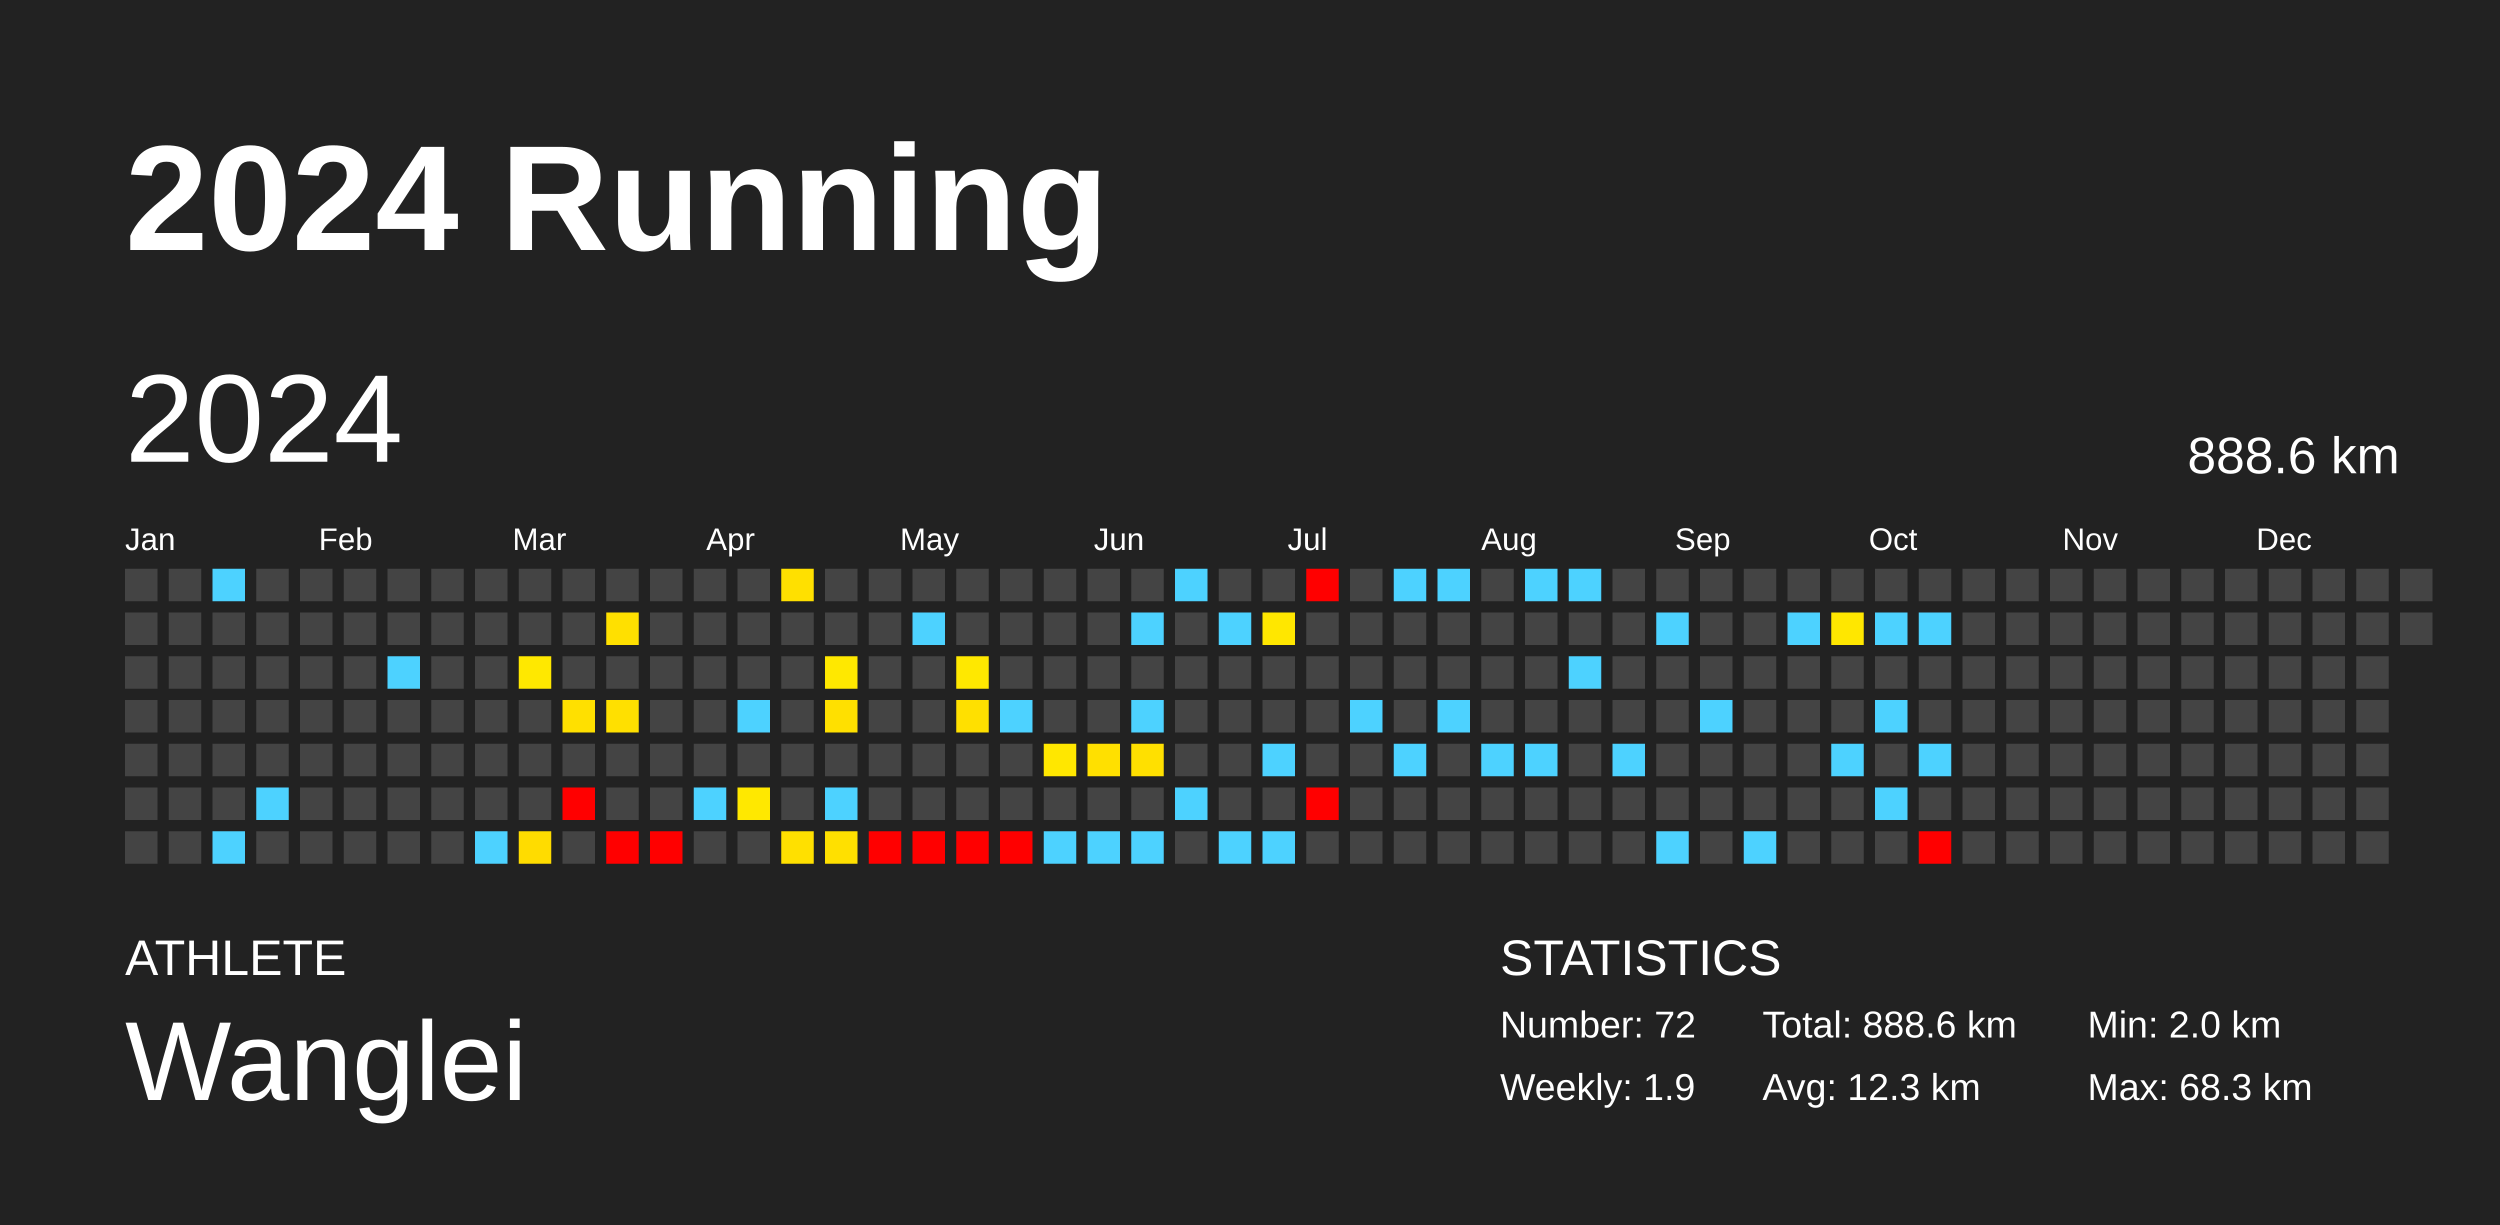
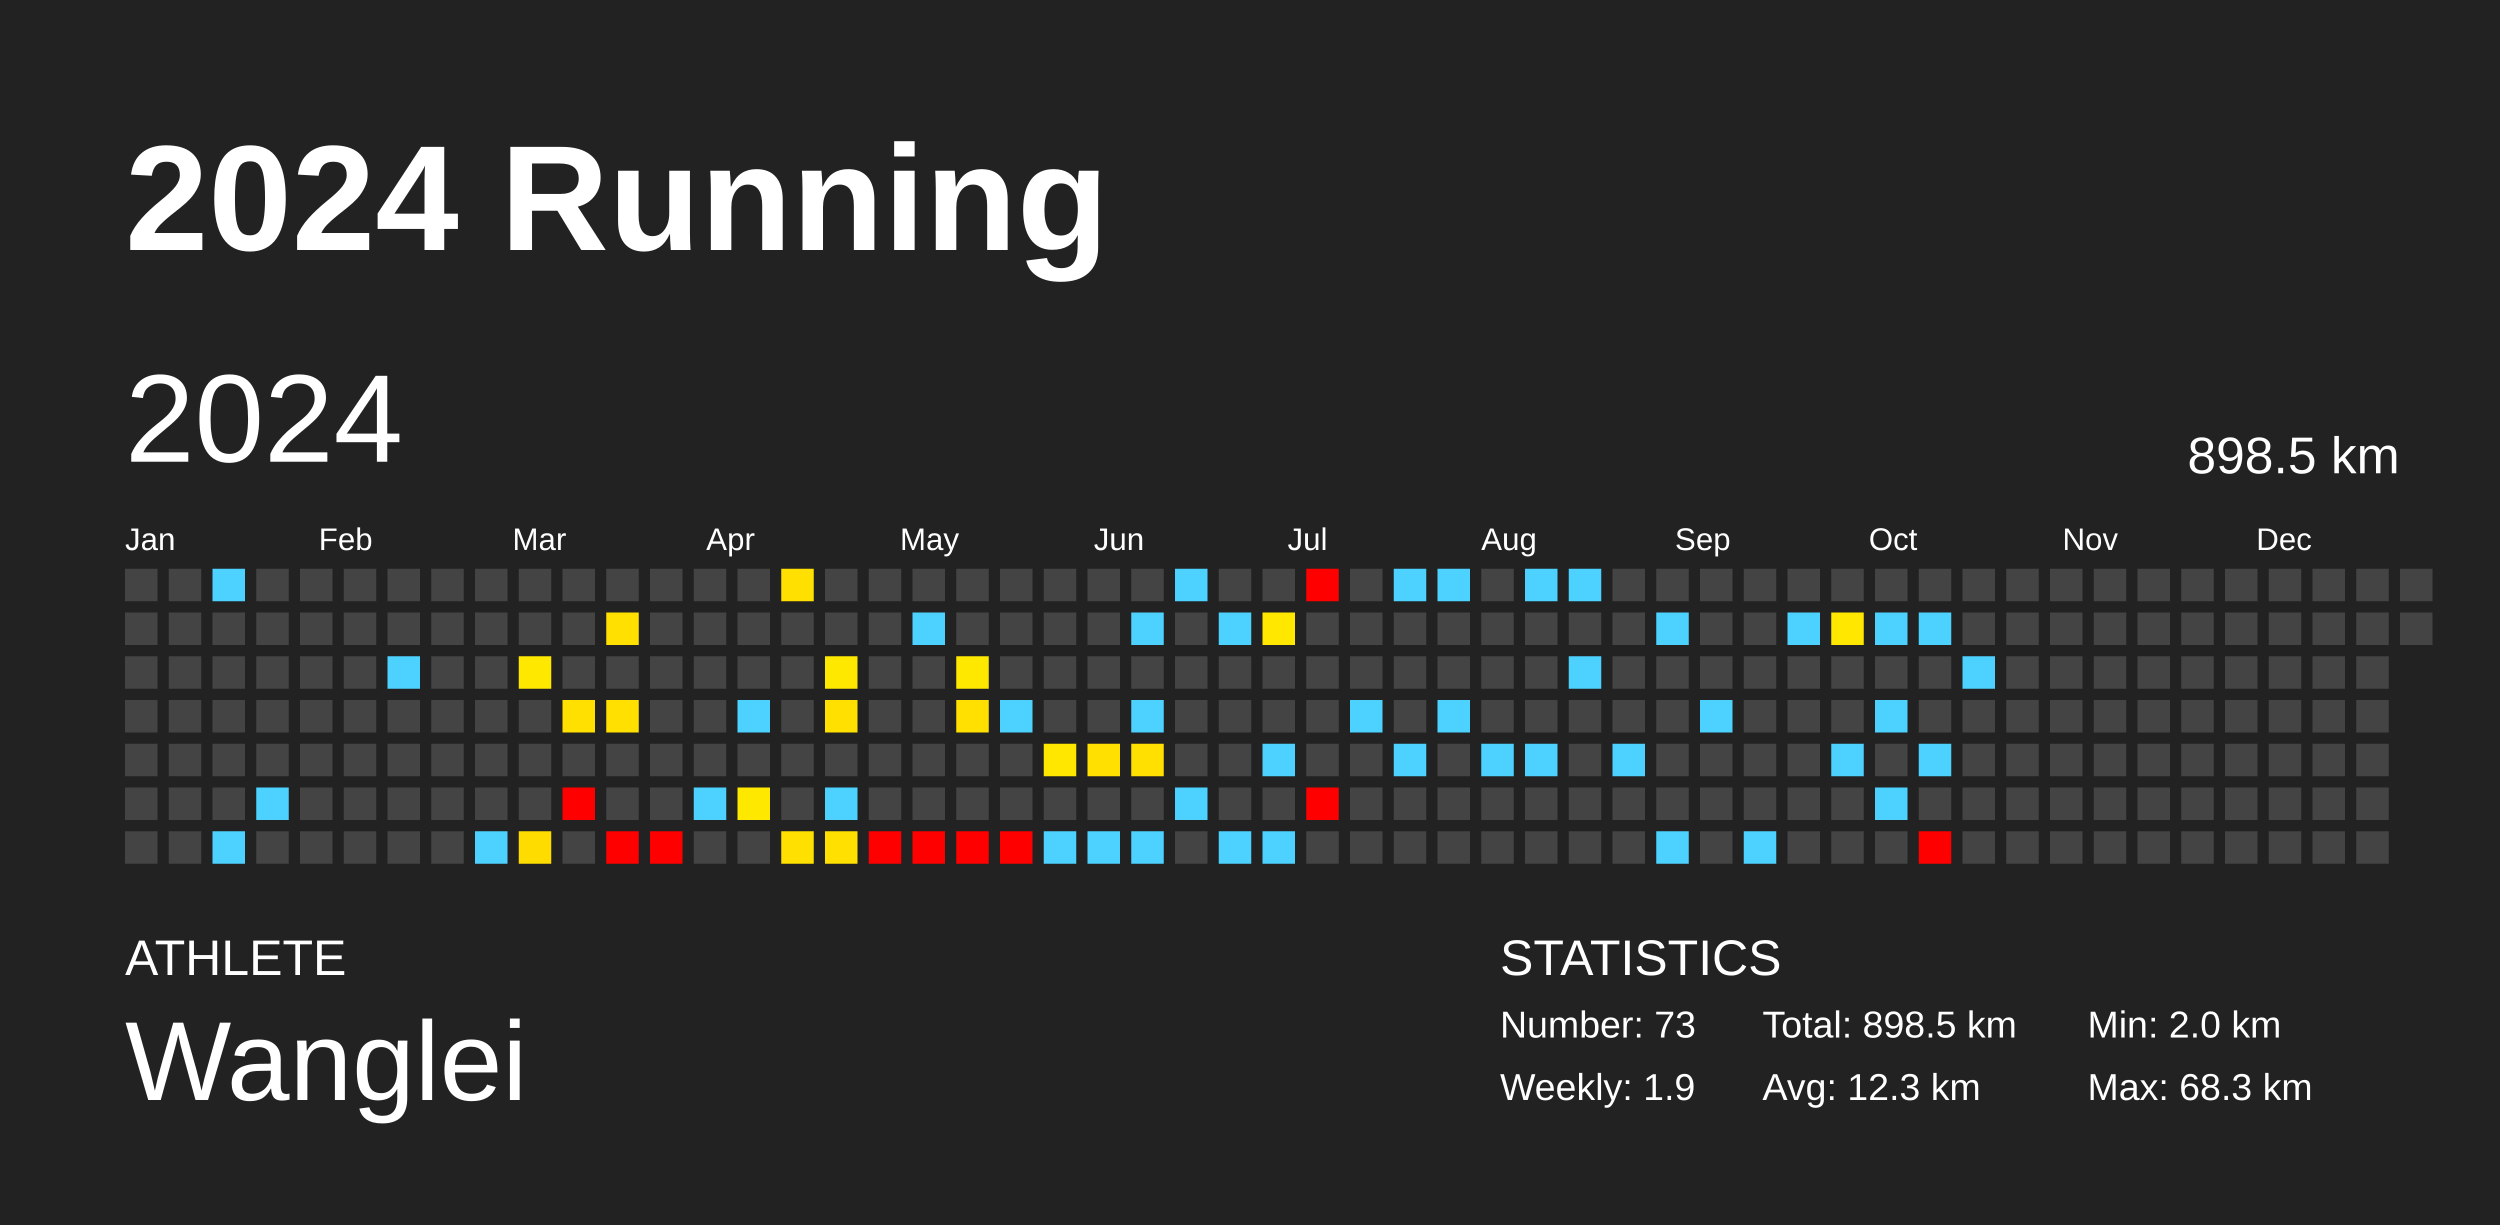
<svg xmlns="http://www.w3.org/2000/svg" baseProfile="full" height="98mm" version="1.1" viewBox="0,0,200,98" width="200mm">
  <defs />
  <rect fill="#222222" height="98" width="200" x="0" y="0" />
  <text fill="#FFFFFF" style="font-size:12px; font-family:Arial; font-weight:bold;" x="10" y="20">2024 Running</text>
  <text fill="#FFFFFF" style="font-size:4px; font-family:Arial" x="10" y="78">ATHLETE</text>
  <text fill="#FFFFFF" style="font-size:9px; font-family:Arial" x="10" y="88">Wanglei</text>
  <text fill="#FFFFFF" style="font-size:4px; font-family:Arial" x="120" y="78">STATISTICS</text>
-   <text fill="#FFFFFF" style="font-size:3px; font-family:Arial" x="120" y="83">Number: 72</text>
+   <text fill="#FFFFFF" style="font-size:3px; font-family:Arial" x="120" y="83">Number: 73</text>
  <text fill="#FFFFFF" style="font-size:3px; font-family:Arial" x="120" y="88">Weekly: 1.9</text>
-   <text fill="#FFFFFF" style="font-size:3px; font-family:Arial" x="141" y="83">Total: 888.6 km</text>
+   <text fill="#FFFFFF" style="font-size:3px; font-family:Arial" x="141" y="83">Total: 898.5 km</text>
  <text fill="#FFFFFF" style="font-size:3px; font-family:Arial" x="141" y="88">Avg: 12.3 km</text>
  <text fill="#FFFFFF" style="font-size:3px; font-family:Arial" x="167" y="83">Min: 2.0 km</text>
  <text fill="#FFFFFF" style="font-size:3px; font-family:Arial" x="167" y="88">Max: 68.3 km</text>
  <text dominant-baseline="hanging" fill="#FFFFFF" style="font-size:10.0px; font-family:Arial;" x="10" y="30">2024</text>
-   <text dominant-baseline="hanging" fill="#FFFFFF" style="font-size:4.125px; font-family:Arial;" x="175" y="35">888.6 km</text>
+   <text dominant-baseline="hanging" fill="#FFFFFF" style="font-size:4.125px; font-family:Arial;" x="175" y="35">898.5 km</text>
  <text fill="#FFFFFF" style="font-size:2.5px; font-family:Arial" x="10.0" y="44">Jan</text>
  <text fill="#FFFFFF" style="font-size:2.5px; font-family:Arial" x="25.5" y="44">Feb</text>
  <text fill="#FFFFFF" style="font-size:2.5px; font-family:Arial" x="41.0" y="44">Mar</text>
  <text fill="#FFFFFF" style="font-size:2.5px; font-family:Arial" x="56.5" y="44">Apr</text>
  <text fill="#FFFFFF" style="font-size:2.5px; font-family:Arial" x="72.0" y="44">May</text>
  <text fill="#FFFFFF" style="font-size:2.5px; font-family:Arial" x="87.5" y="44">Jun</text>
  <text fill="#FFFFFF" style="font-size:2.5px; font-family:Arial" x="103.0" y="44">Jul</text>
  <text fill="#FFFFFF" style="font-size:2.5px; font-family:Arial" x="118.5" y="44">Aug</text>
  <text fill="#FFFFFF" style="font-size:2.5px; font-family:Arial" x="134.0" y="44">Sep</text>
  <text fill="#FFFFFF" style="font-size:2.5px; font-family:Arial" x="149.5" y="44">Oct</text>
  <text fill="#FFFFFF" style="font-size:2.5px; font-family:Arial" x="165.0" y="44">Nov</text>
  <text fill="#FFFFFF" style="font-size:2.5px; font-family:Arial" x="180.5" y="44">Dec</text>
  <rect fill="#444444" height="2.6" width="2.6" x="10.0" y="45.5" />
  <rect fill="#444444" height="2.6" width="2.6" x="10.0" y="49.0" />
  <rect fill="#444444" height="2.6" width="2.6" x="10.0" y="52.5" />
  <rect fill="#444444" height="2.6" width="2.6" x="10.0" y="56.0" />
  <rect fill="#444444" height="2.6" width="2.6" x="10.0" y="59.5" />
  <rect fill="#444444" height="2.6" width="2.6" x="10.0" y="63.0" />
  <rect fill="#444444" height="2.6" width="2.6" x="10.0" y="66.5" />
  <rect fill="#444444" height="2.6" width="2.6" x="13.5" y="45.5" />
  <rect fill="#444444" height="2.6" width="2.6" x="13.5" y="49.0" />
  <rect fill="#444444" height="2.6" width="2.6" x="13.5" y="52.5" />
  <rect fill="#444444" height="2.6" width="2.6" x="13.5" y="56.0" />
  <rect fill="#444444" height="2.6" width="2.6" x="13.5" y="59.5" />
  <rect fill="#444444" height="2.6" width="2.6" x="13.5" y="63.0" />
  <rect fill="#444444" height="2.6" width="2.6" x="13.5" y="66.5" />
  <rect fill="#4dd2ff" height="2.6" width="2.6" x="17.0" y="45.5" />
  <rect fill="#444444" height="2.6" width="2.6" x="17.0" y="49.0" />
  <rect fill="#444444" height="2.6" width="2.6" x="17.0" y="52.5" />
  <rect fill="#444444" height="2.6" width="2.6" x="17.0" y="56.0" />
  <rect fill="#444444" height="2.6" width="2.6" x="17.0" y="59.5" />
  <rect fill="#444444" height="2.6" width="2.6" x="17.0" y="63.0" />
  <rect fill="#4dd2ff" height="2.6" width="2.6" x="17.0" y="66.5" />
  <rect fill="#444444" height="2.6" width="2.6" x="20.5" y="45.5" />
  <rect fill="#444444" height="2.6" width="2.6" x="20.5" y="49.0" />
  <rect fill="#444444" height="2.6" width="2.6" x="20.5" y="52.5" />
  <rect fill="#444444" height="2.6" width="2.6" x="20.5" y="56.0" />
  <rect fill="#444444" height="2.6" width="2.6" x="20.5" y="59.5" />
  <rect fill="#4dd2ff" height="2.6" width="2.6" x="20.5" y="63.0" />
  <rect fill="#444444" height="2.6" width="2.6" x="20.5" y="66.5" />
  <rect fill="#444444" height="2.6" width="2.6" x="24.0" y="45.5" />
  <rect fill="#444444" height="2.6" width="2.6" x="24.0" y="49.0" />
  <rect fill="#444444" height="2.6" width="2.6" x="24.0" y="52.5" />
  <rect fill="#444444" height="2.6" width="2.6" x="24.0" y="56.0" />
  <rect fill="#444444" height="2.6" width="2.6" x="24.0" y="59.5" />
  <rect fill="#444444" height="2.6" width="2.6" x="24.0" y="63.0" />
  <rect fill="#444444" height="2.6" width="2.6" x="24.0" y="66.5" />
  <rect fill="#444444" height="2.6" width="2.6" x="27.5" y="45.5" />
  <rect fill="#444444" height="2.6" width="2.6" x="27.5" y="49.0" />
  <rect fill="#444444" height="2.6" width="2.6" x="27.5" y="52.5" />
  <rect fill="#444444" height="2.6" width="2.6" x="27.5" y="56.0" />
  <rect fill="#444444" height="2.6" width="2.6" x="27.5" y="59.5" />
  <rect fill="#444444" height="2.6" width="2.6" x="27.5" y="63.0" />
  <rect fill="#444444" height="2.6" width="2.6" x="27.5" y="66.5" />
  <rect fill="#444444" height="2.6" width="2.6" x="31.0" y="45.5" />
  <rect fill="#444444" height="2.6" width="2.6" x="31.0" y="49.0" />
  <rect fill="#4dd2ff" height="2.6" width="2.6" x="31.0" y="52.5" />
  <rect fill="#444444" height="2.6" width="2.6" x="31.0" y="56.0" />
  <rect fill="#444444" height="2.6" width="2.6" x="31.0" y="59.5" />
  <rect fill="#444444" height="2.6" width="2.6" x="31.0" y="63.0" />
  <rect fill="#444444" height="2.6" width="2.6" x="31.0" y="66.5" />
  <rect fill="#444444" height="2.6" width="2.6" x="34.5" y="45.5" />
  <rect fill="#444444" height="2.6" width="2.6" x="34.5" y="49.0" />
  <rect fill="#444444" height="2.6" width="2.6" x="34.5" y="52.5" />
  <rect fill="#444444" height="2.6" width="2.6" x="34.5" y="56.0" />
  <rect fill="#444444" height="2.6" width="2.6" x="34.5" y="59.5" />
  <rect fill="#444444" height="2.6" width="2.6" x="34.5" y="63.0" />
  <rect fill="#444444" height="2.6" width="2.6" x="34.5" y="66.5" />
  <rect fill="#444444" height="2.6" width="2.6" x="38.0" y="45.5" />
  <rect fill="#444444" height="2.6" width="2.6" x="38.0" y="49.0" />
  <rect fill="#444444" height="2.6" width="2.6" x="38.0" y="52.5" />
  <rect fill="#444444" height="2.6" width="2.6" x="38.0" y="56.0" />
  <rect fill="#444444" height="2.6" width="2.6" x="38.0" y="59.5" />
  <rect fill="#444444" height="2.6" width="2.6" x="38.0" y="63.0" />
  <rect fill="#4dd2ff" height="2.6" width="2.6" x="38.0" y="66.5" />
  <rect fill="#444444" height="2.6" width="2.6" x="41.5" y="45.5" />
  <rect fill="#444444" height="2.6" width="2.6" x="41.5" y="49.0" />
  <rect fill="#ffe800" height="2.6" width="2.6" x="41.5" y="52.5" />
  <rect fill="#444444" height="2.6" width="2.6" x="41.5" y="56.0" />
  <rect fill="#444444" height="2.6" width="2.6" x="41.5" y="59.5" />
  <rect fill="#444444" height="2.6" width="2.6" x="41.5" y="63.0" />
  <rect fill="#ffdc00" height="2.6" width="2.6" x="41.5" y="66.5" />
  <rect fill="#444444" height="2.6" width="2.6" x="45.0" y="45.5" />
  <rect fill="#444444" height="2.6" width="2.6" x="45.0" y="49.0" />
  <rect fill="#444444" height="2.6" width="2.6" x="45.0" y="52.5" />
  <rect fill="#ffe000" height="2.6" width="2.6" x="45.0" y="56.0" />
  <rect fill="#444444" height="2.6" width="2.6" x="45.0" y="59.5" />
  <rect fill="red" height="2.6" width="2.6" x="45.0" y="63.0" />
  <rect fill="#444444" height="2.6" width="2.6" x="45.0" y="66.5" />
  <rect fill="#444444" height="2.6" width="2.6" x="48.5" y="45.5" />
  <rect fill="#ffe000" height="2.6" width="2.6" x="48.5" y="49.0" />
  <rect fill="#444444" height="2.6" width="2.6" x="48.5" y="52.5" />
  <rect fill="#ffe000" height="2.6" width="2.6" x="48.5" y="56.0" />
  <rect fill="#444444" height="2.6" width="2.6" x="48.5" y="59.5" />
  <rect fill="#444444" height="2.6" width="2.6" x="48.5" y="63.0" />
  <rect fill="red" height="2.6" width="2.6" x="48.5" y="66.5" />
  <rect fill="#444444" height="2.6" width="2.6" x="52.0" y="45.5" />
  <rect fill="#444444" height="2.6" width="2.6" x="52.0" y="49.0" />
  <rect fill="#444444" height="2.6" width="2.6" x="52.0" y="52.5" />
  <rect fill="#444444" height="2.6" width="2.6" x="52.0" y="56.0" />
  <rect fill="#444444" height="2.6" width="2.6" x="52.0" y="59.5" />
  <rect fill="#444444" height="2.6" width="2.6" x="52.0" y="63.0" />
  <rect fill="red" height="2.6" width="2.6" x="52.0" y="66.5" />
  <rect fill="#444444" height="2.6" width="2.6" x="55.5" y="45.5" />
  <rect fill="#444444" height="2.6" width="2.6" x="55.5" y="49.0" />
  <rect fill="#444444" height="2.6" width="2.6" x="55.5" y="52.5" />
  <rect fill="#444444" height="2.6" width="2.6" x="55.5" y="56.0" />
  <rect fill="#444444" height="2.6" width="2.6" x="55.5" y="59.5" />
  <rect fill="#4dd2ff" height="2.6" width="2.6" x="55.5" y="63.0" />
  <rect fill="#444444" height="2.6" width="2.6" x="55.5" y="66.5" />
  <rect fill="#444444" height="2.6" width="2.6" x="59.0" y="45.5" />
  <rect fill="#444444" height="2.6" width="2.6" x="59.0" y="49.0" />
  <rect fill="#444444" height="2.6" width="2.6" x="59.0" y="52.5" />
  <rect fill="#4dd2ff" height="2.6" width="2.6" x="59.0" y="56.0" />
  <rect fill="#444444" height="2.6" width="2.6" x="59.0" y="59.5" />
  <rect fill="#ffe800" height="2.6" width="2.6" x="59.0" y="63.0" />
  <rect fill="#444444" height="2.6" width="2.6" x="59.0" y="66.5" />
  <rect fill="#ffe000" height="2.6" width="2.6" x="62.5" y="45.5" />
  <rect fill="#444444" height="2.6" width="2.6" x="62.5" y="49.0" />
  <rect fill="#444444" height="2.6" width="2.6" x="62.5" y="52.5" />
  <rect fill="#444444" height="2.6" width="2.6" x="62.5" y="56.0" />
  <rect fill="#444444" height="2.6" width="2.6" x="62.5" y="59.5" />
  <rect fill="#444444" height="2.6" width="2.6" x="62.5" y="63.0" />
  <rect fill="#ffe000" height="2.6" width="2.6" x="62.5" y="66.5" />
  <rect fill="#444444" height="2.6" width="2.6" x="66.0" y="45.5" />
  <rect fill="#444444" height="2.6" width="2.6" x="66.0" y="49.0" />
  <rect fill="#ffe800" height="2.6" width="2.6" x="66.0" y="52.5" />
  <rect fill="#ffe000" height="2.6" width="2.6" x="66.0" y="56.0" />
  <rect fill="#444444" height="2.6" width="2.6" x="66.0" y="59.5" />
  <rect fill="#4dd2ff" height="2.6" width="2.6" x="66.0" y="63.0" />
  <rect fill="#ffe000" height="2.6" width="2.6" x="66.0" y="66.5" />
  <rect fill="#444444" height="2.6" width="2.6" x="69.5" y="45.5" />
  <rect fill="#444444" height="2.6" width="2.6" x="69.5" y="49.0" />
  <rect fill="#444444" height="2.6" width="2.6" x="69.5" y="52.5" />
  <rect fill="#444444" height="2.6" width="2.6" x="69.5" y="56.0" />
  <rect fill="#444444" height="2.6" width="2.6" x="69.5" y="59.5" />
  <rect fill="#444444" height="2.6" width="2.6" x="69.5" y="63.0" />
  <rect fill="red" height="2.6" width="2.6" x="69.5" y="66.5" />
  <rect fill="#444444" height="2.6" width="2.6" x="73.0" y="45.5" />
  <rect fill="#4dd2ff" height="2.6" width="2.6" x="73.0" y="49.0" />
  <rect fill="#444444" height="2.6" width="2.6" x="73.0" y="52.5" />
  <rect fill="#444444" height="2.6" width="2.6" x="73.0" y="56.0" />
  <rect fill="#444444" height="2.6" width="2.6" x="73.0" y="59.5" />
  <rect fill="#444444" height="2.6" width="2.6" x="73.0" y="63.0" />
  <rect fill="red" height="2.6" width="2.6" x="73.0" y="66.5" />
  <rect fill="#444444" height="2.6" width="2.6" x="76.5" y="45.5" />
  <rect fill="#444444" height="2.6" width="2.6" x="76.5" y="49.0" />
  <rect fill="#ffe800" height="2.6" width="2.6" x="76.5" y="52.5" />
  <rect fill="#ffe000" height="2.6" width="2.6" x="76.5" y="56.0" />
  <rect fill="#444444" height="2.6" width="2.6" x="76.5" y="59.5" />
  <rect fill="#444444" height="2.6" width="2.6" x="76.5" y="63.0" />
  <rect fill="red" height="2.6" width="2.6" x="76.5" y="66.5" />
  <rect fill="#444444" height="2.6" width="2.6" x="80.0" y="45.5" />
  <rect fill="#444444" height="2.6" width="2.6" x="80.0" y="49.0" />
  <rect fill="#444444" height="2.6" width="2.6" x="80.0" y="52.5" />
  <rect fill="#4dd2ff" height="2.6" width="2.6" x="80.0" y="56.0" />
  <rect fill="#444444" height="2.6" width="2.6" x="80.0" y="59.5" />
  <rect fill="#444444" height="2.6" width="2.6" x="80.0" y="63.0" />
  <rect fill="red" height="2.6" width="2.6" x="80.0" y="66.5" />
  <rect fill="#444444" height="2.6" width="2.6" x="83.5" y="45.5" />
  <rect fill="#444444" height="2.6" width="2.6" x="83.5" y="49.0" />
  <rect fill="#444444" height="2.6" width="2.6" x="83.5" y="52.5" />
  <rect fill="#444444" height="2.6" width="2.6" x="83.5" y="56.0" />
  <rect fill="#ffe700" height="2.6" width="2.6" x="83.5" y="59.5" />
  <rect fill="#444444" height="2.6" width="2.6" x="83.5" y="63.0" />
  <rect fill="#4dd2ff" height="2.6" width="2.6" x="83.5" y="66.5" />
  <rect fill="#444444" height="2.6" width="2.6" x="87.0" y="45.5" />
  <rect fill="#444444" height="2.6" width="2.6" x="87.0" y="49.0" />
  <rect fill="#444444" height="2.6" width="2.6" x="87.0" y="52.5" />
  <rect fill="#444444" height="2.6" width="2.6" x="87.0" y="56.0" />
  <rect fill="#ffe000" height="2.6" width="2.6" x="87.0" y="59.5" />
  <rect fill="#444444" height="2.6" width="2.6" x="87.0" y="63.0" />
  <rect fill="#4dd2ff" height="2.6" width="2.6" x="87.0" y="66.5" />
  <rect fill="#444444" height="2.6" width="2.6" x="90.5" y="45.5" />
  <rect fill="#4dd2ff" height="2.6" width="2.6" x="90.5" y="49.0" />
  <rect fill="#444444" height="2.6" width="2.6" x="90.5" y="52.5" />
  <rect fill="#4dd2ff" height="2.6" width="2.6" x="90.5" y="56.0" />
  <rect fill="#ffe000" height="2.6" width="2.6" x="90.5" y="59.5" />
  <rect fill="#444444" height="2.6" width="2.6" x="90.5" y="63.0" />
  <rect fill="#4dd2ff" height="2.6" width="2.6" x="90.5" y="66.5" />
  <rect fill="#4dd2ff" height="2.6" width="2.6" x="94.0" y="45.5" />
  <rect fill="#444444" height="2.6" width="2.6" x="94.0" y="49.0" />
  <rect fill="#444444" height="2.6" width="2.6" x="94.0" y="52.5" />
  <rect fill="#444444" height="2.6" width="2.6" x="94.0" y="56.0" />
  <rect fill="#444444" height="2.6" width="2.6" x="94.0" y="59.5" />
  <rect fill="#4dd2ff" height="2.6" width="2.6" x="94.0" y="63.0" />
  <rect fill="#444444" height="2.6" width="2.6" x="94.0" y="66.5" />
  <rect fill="#444444" height="2.6" width="2.6" x="97.5" y="45.5" />
  <rect fill="#4dd2ff" height="2.6" width="2.6" x="97.5" y="49.0" />
  <rect fill="#444444" height="2.6" width="2.6" x="97.5" y="52.5" />
  <rect fill="#444444" height="2.6" width="2.6" x="97.5" y="56.0" />
  <rect fill="#444444" height="2.6" width="2.6" x="97.5" y="59.5" />
  <rect fill="#444444" height="2.6" width="2.6" x="97.5" y="63.0" />
  <rect fill="#4dd2ff" height="2.6" width="2.6" x="97.5" y="66.5" />
  <rect fill="#444444" height="2.6" width="2.6" x="101.0" y="45.5" />
  <rect fill="#ffe700" height="2.6" width="2.6" x="101.0" y="49.0" />
  <rect fill="#444444" height="2.6" width="2.6" x="101.0" y="52.5" />
  <rect fill="#444444" height="2.6" width="2.6" x="101.0" y="56.0" />
  <rect fill="#4dd2ff" height="2.6" width="2.6" x="101.0" y="59.5" />
  <rect fill="#444444" height="2.6" width="2.6" x="101.0" y="63.0" />
  <rect fill="#4dd2ff" height="2.6" width="2.6" x="101.0" y="66.5" />
  <rect fill="red" height="2.6" width="2.6" x="104.5" y="45.5" />
  <rect fill="#444444" height="2.6" width="2.6" x="104.5" y="49.0" />
  <rect fill="#444444" height="2.6" width="2.6" x="104.5" y="52.5" />
  <rect fill="#444444" height="2.6" width="2.6" x="104.5" y="56.0" />
  <rect fill="#444444" height="2.6" width="2.6" x="104.5" y="59.5" />
  <rect fill="red" height="2.6" width="2.6" x="104.5" y="63.0" />
  <rect fill="#444444" height="2.6" width="2.6" x="104.5" y="66.5" />
  <rect fill="#444444" height="2.6" width="2.6" x="108.0" y="45.5" />
  <rect fill="#444444" height="2.6" width="2.6" x="108.0" y="49.0" />
  <rect fill="#444444" height="2.6" width="2.6" x="108.0" y="52.5" />
  <rect fill="#4dd2ff" height="2.6" width="2.6" x="108.0" y="56.0" />
  <rect fill="#444444" height="2.6" width="2.6" x="108.0" y="59.5" />
  <rect fill="#444444" height="2.6" width="2.6" x="108.0" y="63.0" />
  <rect fill="#444444" height="2.6" width="2.6" x="108.0" y="66.5" />
  <rect fill="#4dd2ff" height="2.6" width="2.6" x="111.5" y="45.5" />
  <rect fill="#444444" height="2.6" width="2.6" x="111.5" y="49.0" />
  <rect fill="#444444" height="2.6" width="2.6" x="111.5" y="52.5" />
  <rect fill="#444444" height="2.6" width="2.6" x="111.5" y="56.0" />
  <rect fill="#4dd2ff" height="2.6" width="2.6" x="111.5" y="59.5" />
  <rect fill="#444444" height="2.6" width="2.6" x="111.5" y="63.0" />
  <rect fill="#444444" height="2.6" width="2.6" x="111.5" y="66.5" />
  <rect fill="#4dd2ff" height="2.6" width="2.6" x="115.0" y="45.5" />
  <rect fill="#444444" height="2.6" width="2.6" x="115.0" y="49.0" />
  <rect fill="#444444" height="2.6" width="2.6" x="115.0" y="52.5" />
  <rect fill="#4dd2ff" height="2.6" width="2.6" x="115.0" y="56.0" />
  <rect fill="#444444" height="2.6" width="2.6" x="115.0" y="59.5" />
  <rect fill="#444444" height="2.6" width="2.6" x="115.0" y="63.0" />
  <rect fill="#444444" height="2.6" width="2.6" x="115.0" y="66.5" />
  <rect fill="#444444" height="2.6" width="2.6" x="118.5" y="45.5" />
  <rect fill="#444444" height="2.6" width="2.6" x="118.5" y="49.0" />
  <rect fill="#444444" height="2.6" width="2.6" x="118.5" y="52.5" />
  <rect fill="#444444" height="2.6" width="2.6" x="118.5" y="56.0" />
  <rect fill="#4dd2ff" height="2.6" width="2.6" x="118.5" y="59.5" />
  <rect fill="#444444" height="2.6" width="2.6" x="118.5" y="63.0" />
  <rect fill="#444444" height="2.6" width="2.6" x="118.5" y="66.5" />
  <rect fill="#4dd2ff" height="2.6" width="2.6" x="122.0" y="45.5" />
  <rect fill="#444444" height="2.6" width="2.6" x="122.0" y="49.0" />
  <rect fill="#444444" height="2.6" width="2.6" x="122.0" y="52.5" />
  <rect fill="#444444" height="2.6" width="2.6" x="122.0" y="56.0" />
  <rect fill="#4dd2ff" height="2.6" width="2.6" x="122.0" y="59.5" />
  <rect fill="#444444" height="2.6" width="2.6" x="122.0" y="63.0" />
  <rect fill="#444444" height="2.6" width="2.6" x="122.0" y="66.5" />
  <rect fill="#4dd2ff" height="2.6" width="2.6" x="125.5" y="45.5" />
  <rect fill="#444444" height="2.6" width="2.6" x="125.5" y="49.0" />
  <rect fill="#4dd2ff" height="2.6" width="2.6" x="125.5" y="52.5" />
  <rect fill="#444444" height="2.6" width="2.6" x="125.5" y="56.0" />
  <rect fill="#444444" height="2.6" width="2.6" x="125.5" y="59.5" />
  <rect fill="#444444" height="2.6" width="2.6" x="125.5" y="63.0" />
  <rect fill="#444444" height="2.6" width="2.6" x="125.5" y="66.5" />
  <rect fill="#444444" height="2.6" width="2.6" x="129.0" y="45.5" />
  <rect fill="#444444" height="2.6" width="2.6" x="129.0" y="49.0" />
  <rect fill="#444444" height="2.6" width="2.6" x="129.0" y="52.5" />
  <rect fill="#444444" height="2.6" width="2.6" x="129.0" y="56.0" />
  <rect fill="#4dd2ff" height="2.6" width="2.6" x="129.0" y="59.5" />
  <rect fill="#444444" height="2.6" width="2.6" x="129.0" y="63.0" />
  <rect fill="#444444" height="2.6" width="2.6" x="129.0" y="66.5" />
  <rect fill="#444444" height="2.6" width="2.6" x="132.5" y="45.5" />
  <rect fill="#4dd2ff" height="2.6" width="2.6" x="132.5" y="49.0" />
  <rect fill="#444444" height="2.6" width="2.6" x="132.5" y="52.5" />
  <rect fill="#444444" height="2.6" width="2.6" x="132.5" y="56.0" />
  <rect fill="#444444" height="2.6" width="2.6" x="132.5" y="59.5" />
  <rect fill="#444444" height="2.6" width="2.6" x="132.5" y="63.0" />
  <rect fill="#4dd2ff" height="2.6" width="2.6" x="132.5" y="66.5" />
  <rect fill="#444444" height="2.6" width="2.6" x="136.0" y="45.5" />
  <rect fill="#444444" height="2.6" width="2.6" x="136.0" y="49.0" />
  <rect fill="#444444" height="2.6" width="2.6" x="136.0" y="52.5" />
  <rect fill="#4dd2ff" height="2.6" width="2.6" x="136.0" y="56.0" />
  <rect fill="#444444" height="2.6" width="2.6" x="136.0" y="59.5" />
  <rect fill="#444444" height="2.6" width="2.6" x="136.0" y="63.0" />
  <rect fill="#444444" height="2.6" width="2.6" x="136.0" y="66.5" />
  <rect fill="#444444" height="2.6" width="2.6" x="139.5" y="45.5" />
  <rect fill="#444444" height="2.6" width="2.6" x="139.5" y="49.0" />
  <rect fill="#444444" height="2.6" width="2.6" x="139.5" y="52.5" />
  <rect fill="#444444" height="2.6" width="2.6" x="139.5" y="56.0" />
  <rect fill="#444444" height="2.6" width="2.6" x="139.5" y="59.5" />
  <rect fill="#444444" height="2.6" width="2.6" x="139.5" y="63.0" />
  <rect fill="#4dd2ff" height="2.6" width="2.6" x="139.5" y="66.5" />
  <rect fill="#444444" height="2.6" width="2.6" x="143.0" y="45.5" />
  <rect fill="#4dd2ff" height="2.6" width="2.6" x="143.0" y="49.0" />
  <rect fill="#444444" height="2.6" width="2.6" x="143.0" y="52.5" />
  <rect fill="#444444" height="2.6" width="2.6" x="143.0" y="56.0" />
  <rect fill="#444444" height="2.6" width="2.6" x="143.0" y="59.5" />
  <rect fill="#444444" height="2.6" width="2.6" x="143.0" y="63.0" />
  <rect fill="#444444" height="2.6" width="2.6" x="143.0" y="66.5" />
  <rect fill="#444444" height="2.6" width="2.6" x="146.5" y="45.5" />
  <rect fill="#ffe700" height="2.6" width="2.6" x="146.5" y="49.0" />
  <rect fill="#444444" height="2.6" width="2.6" x="146.5" y="52.5" />
  <rect fill="#444444" height="2.6" width="2.6" x="146.5" y="56.0" />
  <rect fill="#4dd2ff" height="2.6" width="2.6" x="146.5" y="59.5" />
  <rect fill="#444444" height="2.6" width="2.6" x="146.5" y="63.0" />
  <rect fill="#444444" height="2.6" width="2.6" x="146.5" y="66.5" />
  <rect fill="#444444" height="2.6" width="2.6" x="150.0" y="45.5" />
  <rect fill="#4dd2ff" height="2.6" width="2.6" x="150.0" y="49.0" />
  <rect fill="#444444" height="2.6" width="2.6" x="150.0" y="52.5" />
  <rect fill="#4dd2ff" height="2.6" width="2.6" x="150.0" y="56.0" />
  <rect fill="#444444" height="2.6" width="2.6" x="150.0" y="59.5" />
  <rect fill="#4dd2ff" height="2.6" width="2.6" x="150.0" y="63.0" />
  <rect fill="#444444" height="2.6" width="2.6" x="150.0" y="66.5" />
  <rect fill="#444444" height="2.6" width="2.6" x="153.5" y="45.5" />
  <rect fill="#4dd2ff" height="2.6" width="2.6" x="153.5" y="49.0" />
  <rect fill="#444444" height="2.6" width="2.6" x="153.5" y="52.5" />
  <rect fill="#444444" height="2.6" width="2.6" x="153.5" y="56.0" />
  <rect fill="#4dd2ff" height="2.6" width="2.6" x="153.5" y="59.5" />
  <rect fill="#444444" height="2.6" width="2.6" x="153.5" y="63.0" />
  <rect fill="red" height="2.6" width="2.6" x="153.5" y="66.5" />
  <rect fill="#444444" height="2.6" width="2.6" x="157.0" y="45.5" />
  <rect fill="#444444" height="2.6" width="2.6" x="157.0" y="49.0" />
-   <rect fill="#444444" height="2.6" width="2.6" x="157.0" y="52.5" />
+   <rect fill="#4dd2ff" height="2.6" width="2.6" x="157.0" y="52.5" />
  <rect fill="#444444" height="2.6" width="2.6" x="157.0" y="56.0" />
  <rect fill="#444444" height="2.6" width="2.6" x="157.0" y="59.5" />
  <rect fill="#444444" height="2.6" width="2.6" x="157.0" y="63.0" />
  <rect fill="#444444" height="2.6" width="2.6" x="157.0" y="66.5" />
  <rect fill="#444444" height="2.6" width="2.6" x="160.5" y="45.5" />
  <rect fill="#444444" height="2.6" width="2.6" x="160.5" y="49.0" />
  <rect fill="#444444" height="2.6" width="2.6" x="160.5" y="52.5" />
  <rect fill="#444444" height="2.6" width="2.6" x="160.5" y="56.0" />
  <rect fill="#444444" height="2.6" width="2.6" x="160.5" y="59.5" />
  <rect fill="#444444" height="2.6" width="2.6" x="160.5" y="63.0" />
  <rect fill="#444444" height="2.6" width="2.6" x="160.5" y="66.5" />
  <rect fill="#444444" height="2.6" width="2.6" x="164.0" y="45.5" />
  <rect fill="#444444" height="2.6" width="2.6" x="164.0" y="49.0" />
  <rect fill="#444444" height="2.6" width="2.6" x="164.0" y="52.5" />
  <rect fill="#444444" height="2.6" width="2.6" x="164.0" y="56.0" />
  <rect fill="#444444" height="2.6" width="2.6" x="164.0" y="59.5" />
  <rect fill="#444444" height="2.6" width="2.6" x="164.0" y="63.0" />
  <rect fill="#444444" height="2.6" width="2.6" x="164.0" y="66.5" />
  <rect fill="#444444" height="2.6" width="2.6" x="167.5" y="45.5" />
  <rect fill="#444444" height="2.6" width="2.6" x="167.5" y="49.0" />
  <rect fill="#444444" height="2.6" width="2.6" x="167.5" y="52.5" />
  <rect fill="#444444" height="2.6" width="2.6" x="167.5" y="56.0" />
  <rect fill="#444444" height="2.6" width="2.6" x="167.5" y="59.5" />
  <rect fill="#444444" height="2.6" width="2.6" x="167.5" y="63.0" />
  <rect fill="#444444" height="2.6" width="2.6" x="167.5" y="66.5" />
  <rect fill="#444444" height="2.6" width="2.6" x="171.0" y="45.5" />
  <rect fill="#444444" height="2.6" width="2.6" x="171.0" y="49.0" />
  <rect fill="#444444" height="2.6" width="2.6" x="171.0" y="52.5" />
  <rect fill="#444444" height="2.6" width="2.6" x="171.0" y="56.0" />
  <rect fill="#444444" height="2.6" width="2.6" x="171.0" y="59.5" />
  <rect fill="#444444" height="2.6" width="2.6" x="171.0" y="63.0" />
  <rect fill="#444444" height="2.6" width="2.6" x="171.0" y="66.5" />
  <rect fill="#444444" height="2.6" width="2.6" x="174.5" y="45.5" />
  <rect fill="#444444" height="2.6" width="2.6" x="174.5" y="49.0" />
  <rect fill="#444444" height="2.6" width="2.6" x="174.5" y="52.5" />
  <rect fill="#444444" height="2.6" width="2.6" x="174.5" y="56.0" />
  <rect fill="#444444" height="2.6" width="2.6" x="174.5" y="59.5" />
  <rect fill="#444444" height="2.6" width="2.6" x="174.5" y="63.0" />
  <rect fill="#444444" height="2.6" width="2.6" x="174.5" y="66.5" />
  <rect fill="#444444" height="2.6" width="2.6" x="178.0" y="45.5" />
  <rect fill="#444444" height="2.6" width="2.6" x="178.0" y="49.0" />
  <rect fill="#444444" height="2.6" width="2.6" x="178.0" y="52.5" />
  <rect fill="#444444" height="2.6" width="2.6" x="178.0" y="56.0" />
  <rect fill="#444444" height="2.6" width="2.6" x="178.0" y="59.5" />
  <rect fill="#444444" height="2.6" width="2.6" x="178.0" y="63.0" />
  <rect fill="#444444" height="2.6" width="2.6" x="178.0" y="66.5" />
  <rect fill="#444444" height="2.6" width="2.6" x="181.5" y="45.5" />
  <rect fill="#444444" height="2.6" width="2.6" x="181.5" y="49.0" />
  <rect fill="#444444" height="2.6" width="2.6" x="181.5" y="52.5" />
  <rect fill="#444444" height="2.6" width="2.6" x="181.5" y="56.0" />
  <rect fill="#444444" height="2.6" width="2.6" x="181.5" y="59.5" />
  <rect fill="#444444" height="2.6" width="2.6" x="181.5" y="63.0" />
  <rect fill="#444444" height="2.6" width="2.6" x="181.5" y="66.5" />
  <rect fill="#444444" height="2.6" width="2.6" x="185.0" y="45.5" />
  <rect fill="#444444" height="2.6" width="2.6" x="185.0" y="49.0" />
  <rect fill="#444444" height="2.6" width="2.6" x="185.0" y="52.5" />
  <rect fill="#444444" height="2.6" width="2.6" x="185.0" y="56.0" />
  <rect fill="#444444" height="2.6" width="2.6" x="185.0" y="59.5" />
  <rect fill="#444444" height="2.6" width="2.6" x="185.0" y="63.0" />
  <rect fill="#444444" height="2.6" width="2.6" x="185.0" y="66.5" />
  <rect fill="#444444" height="2.6" width="2.6" x="188.5" y="45.5" />
  <rect fill="#444444" height="2.6" width="2.6" x="188.5" y="49.0" />
  <rect fill="#444444" height="2.6" width="2.6" x="188.5" y="52.5" />
  <rect fill="#444444" height="2.6" width="2.6" x="188.5" y="56.0" />
  <rect fill="#444444" height="2.6" width="2.6" x="188.5" y="59.5" />
  <rect fill="#444444" height="2.6" width="2.6" x="188.5" y="63.0" />
  <rect fill="#444444" height="2.6" width="2.6" x="188.5" y="66.5" />
  <rect fill="#444444" height="2.6" width="2.6" x="192.0" y="45.5" />
  <rect fill="#444444" height="2.6" width="2.6" x="192.0" y="49.0" />
</svg>
